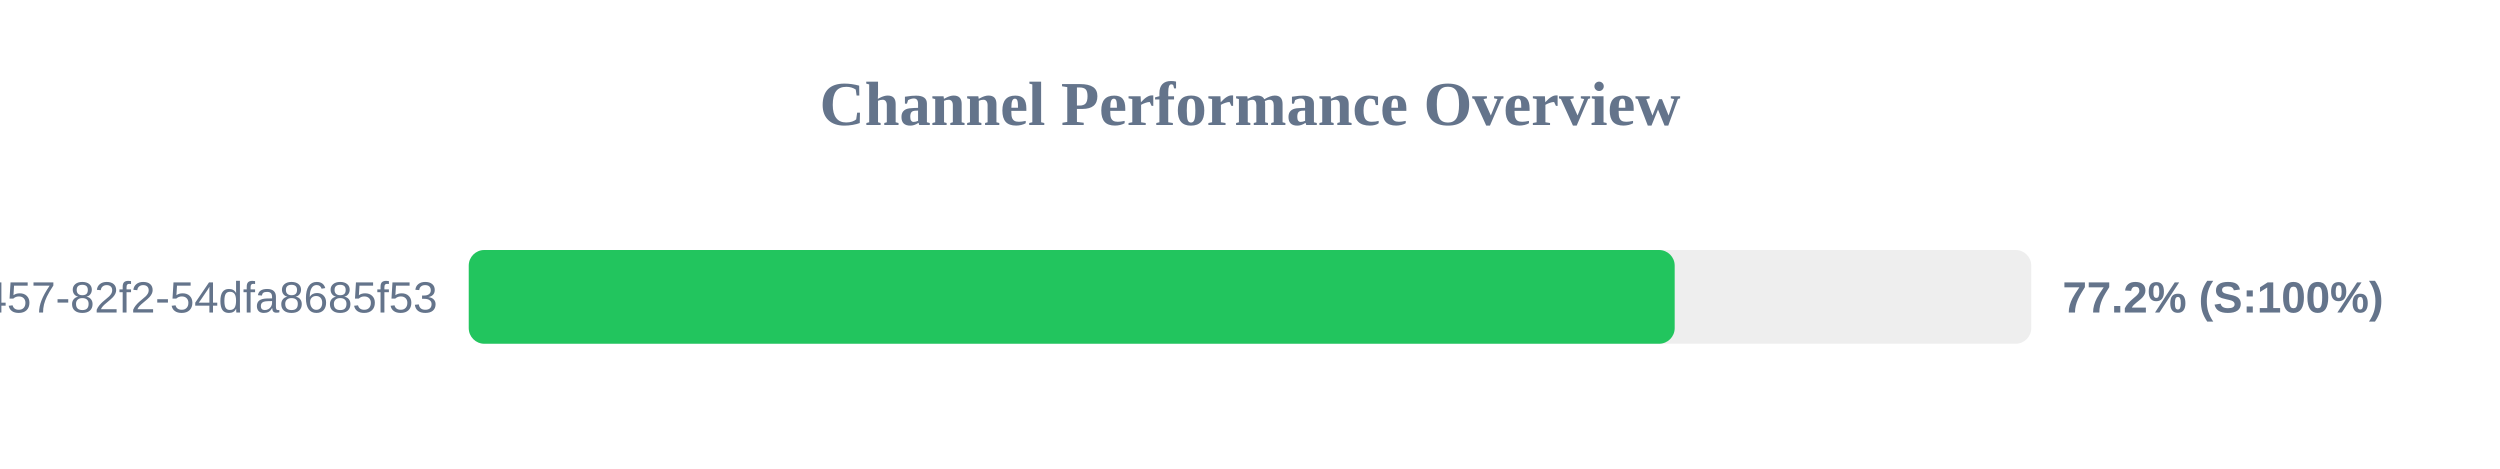
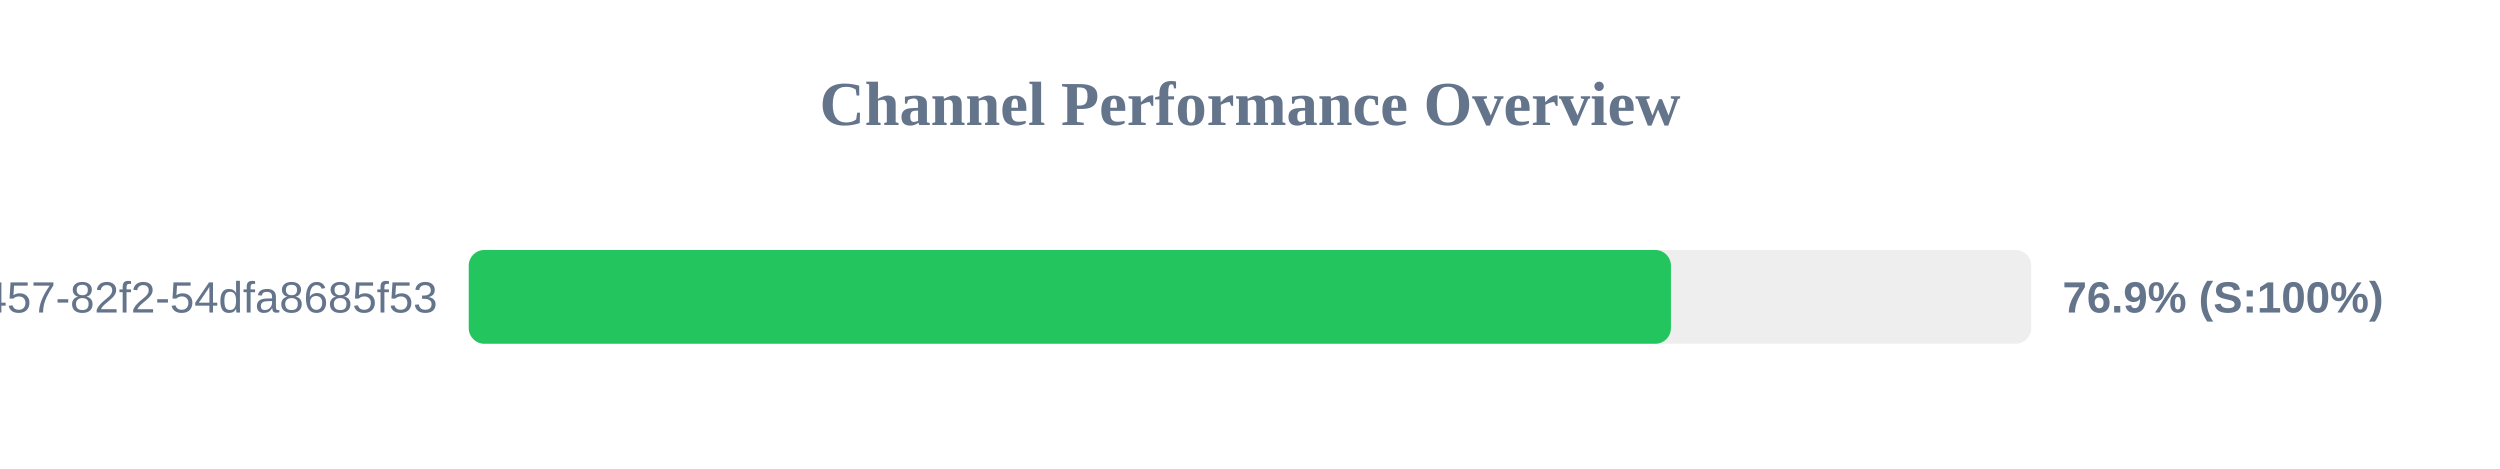
<svg xmlns="http://www.w3.org/2000/svg" width="800" height="150" version="1.1">
  <style>
        .row { font: 14px Arial; fill: #64748b; }
        .score { font: bold 14px Arial; fill: #64748b; }
    </style>
  <text x="400" y="40" text-anchor="middle" font-size="20px" font-weight="bold" fill="#64748b">Channel Performance Overview</text>
  <rect x="150" y="80" width="500" height="30" fill="#eee" rx="5" />
-   <rect x="150" y="80" width="385.9" height="30" fill="#22c55e" rx="5" />
+   <rect x="150" y="80" width="384.7" height="30" fill="#22c55e" rx="5" />
  <text x="140" y="100" text-anchor="end" class="row">?uuid=413c8b50-96bf-4457-82f2-54dfa8685f53</text>
-   <text x="660" y="100" text-anchor="start" class="score">77.2% (S:100%)</text>
+   <text x="660" y="100" text-anchor="start" class="score">76.9% (S:100%)</text>
</svg>
